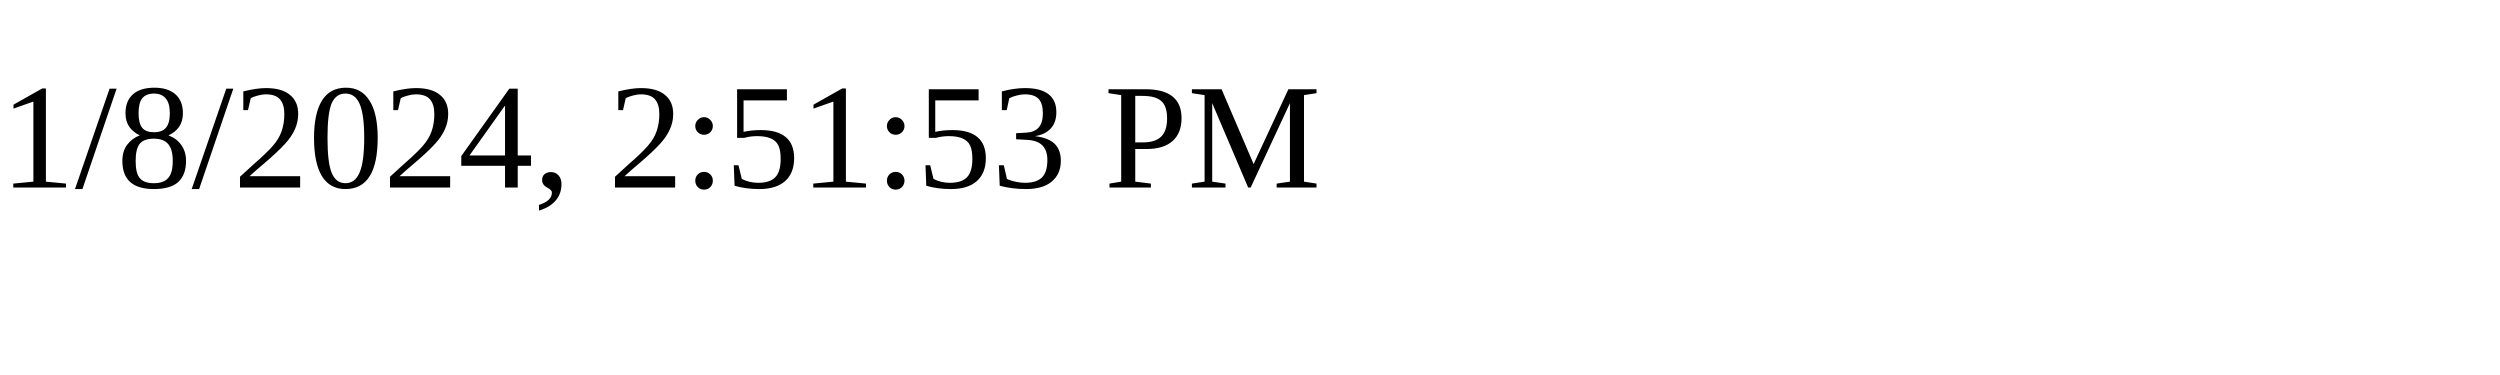
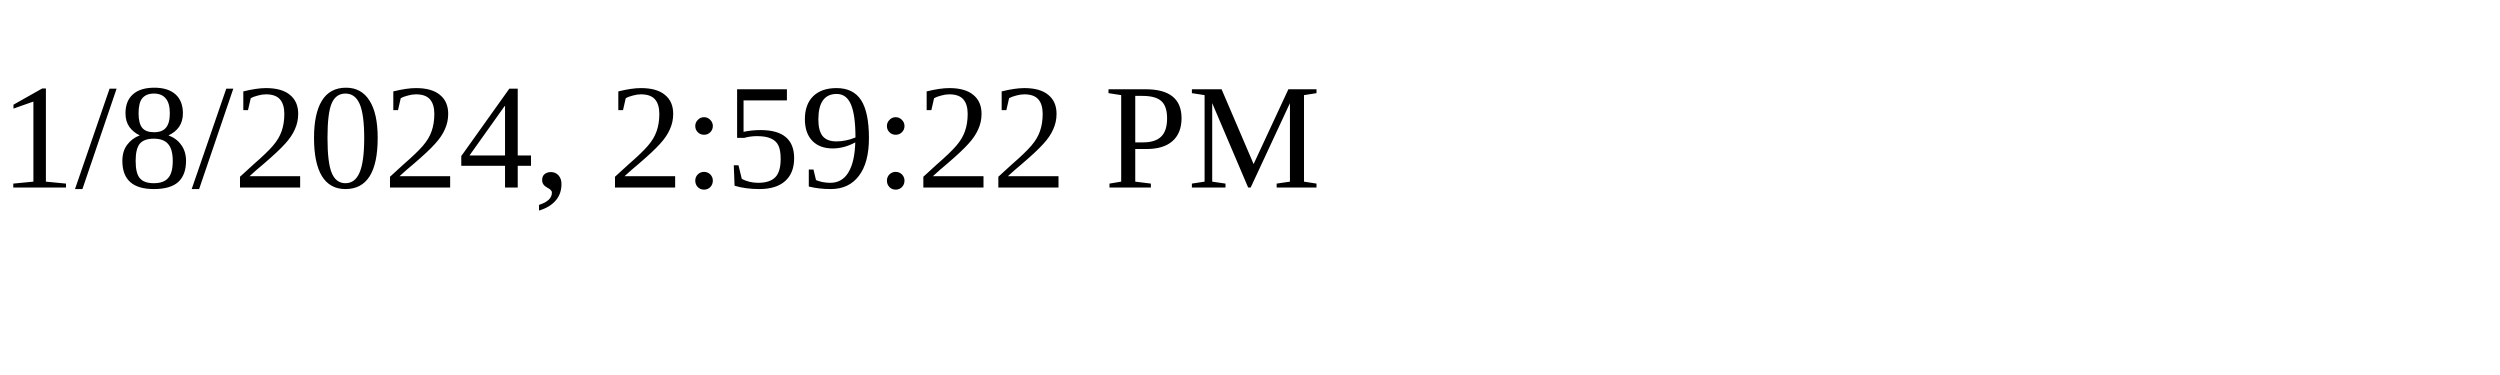
<svg xmlns="http://www.w3.org/2000/svg" height="30" width="200">
-   <text x="0" y="15">1/8/2024, 2:51:53 PM</text>
+   <text x="0" y="15">1/8/2024, 2:59:22 PM</text>
</svg>
